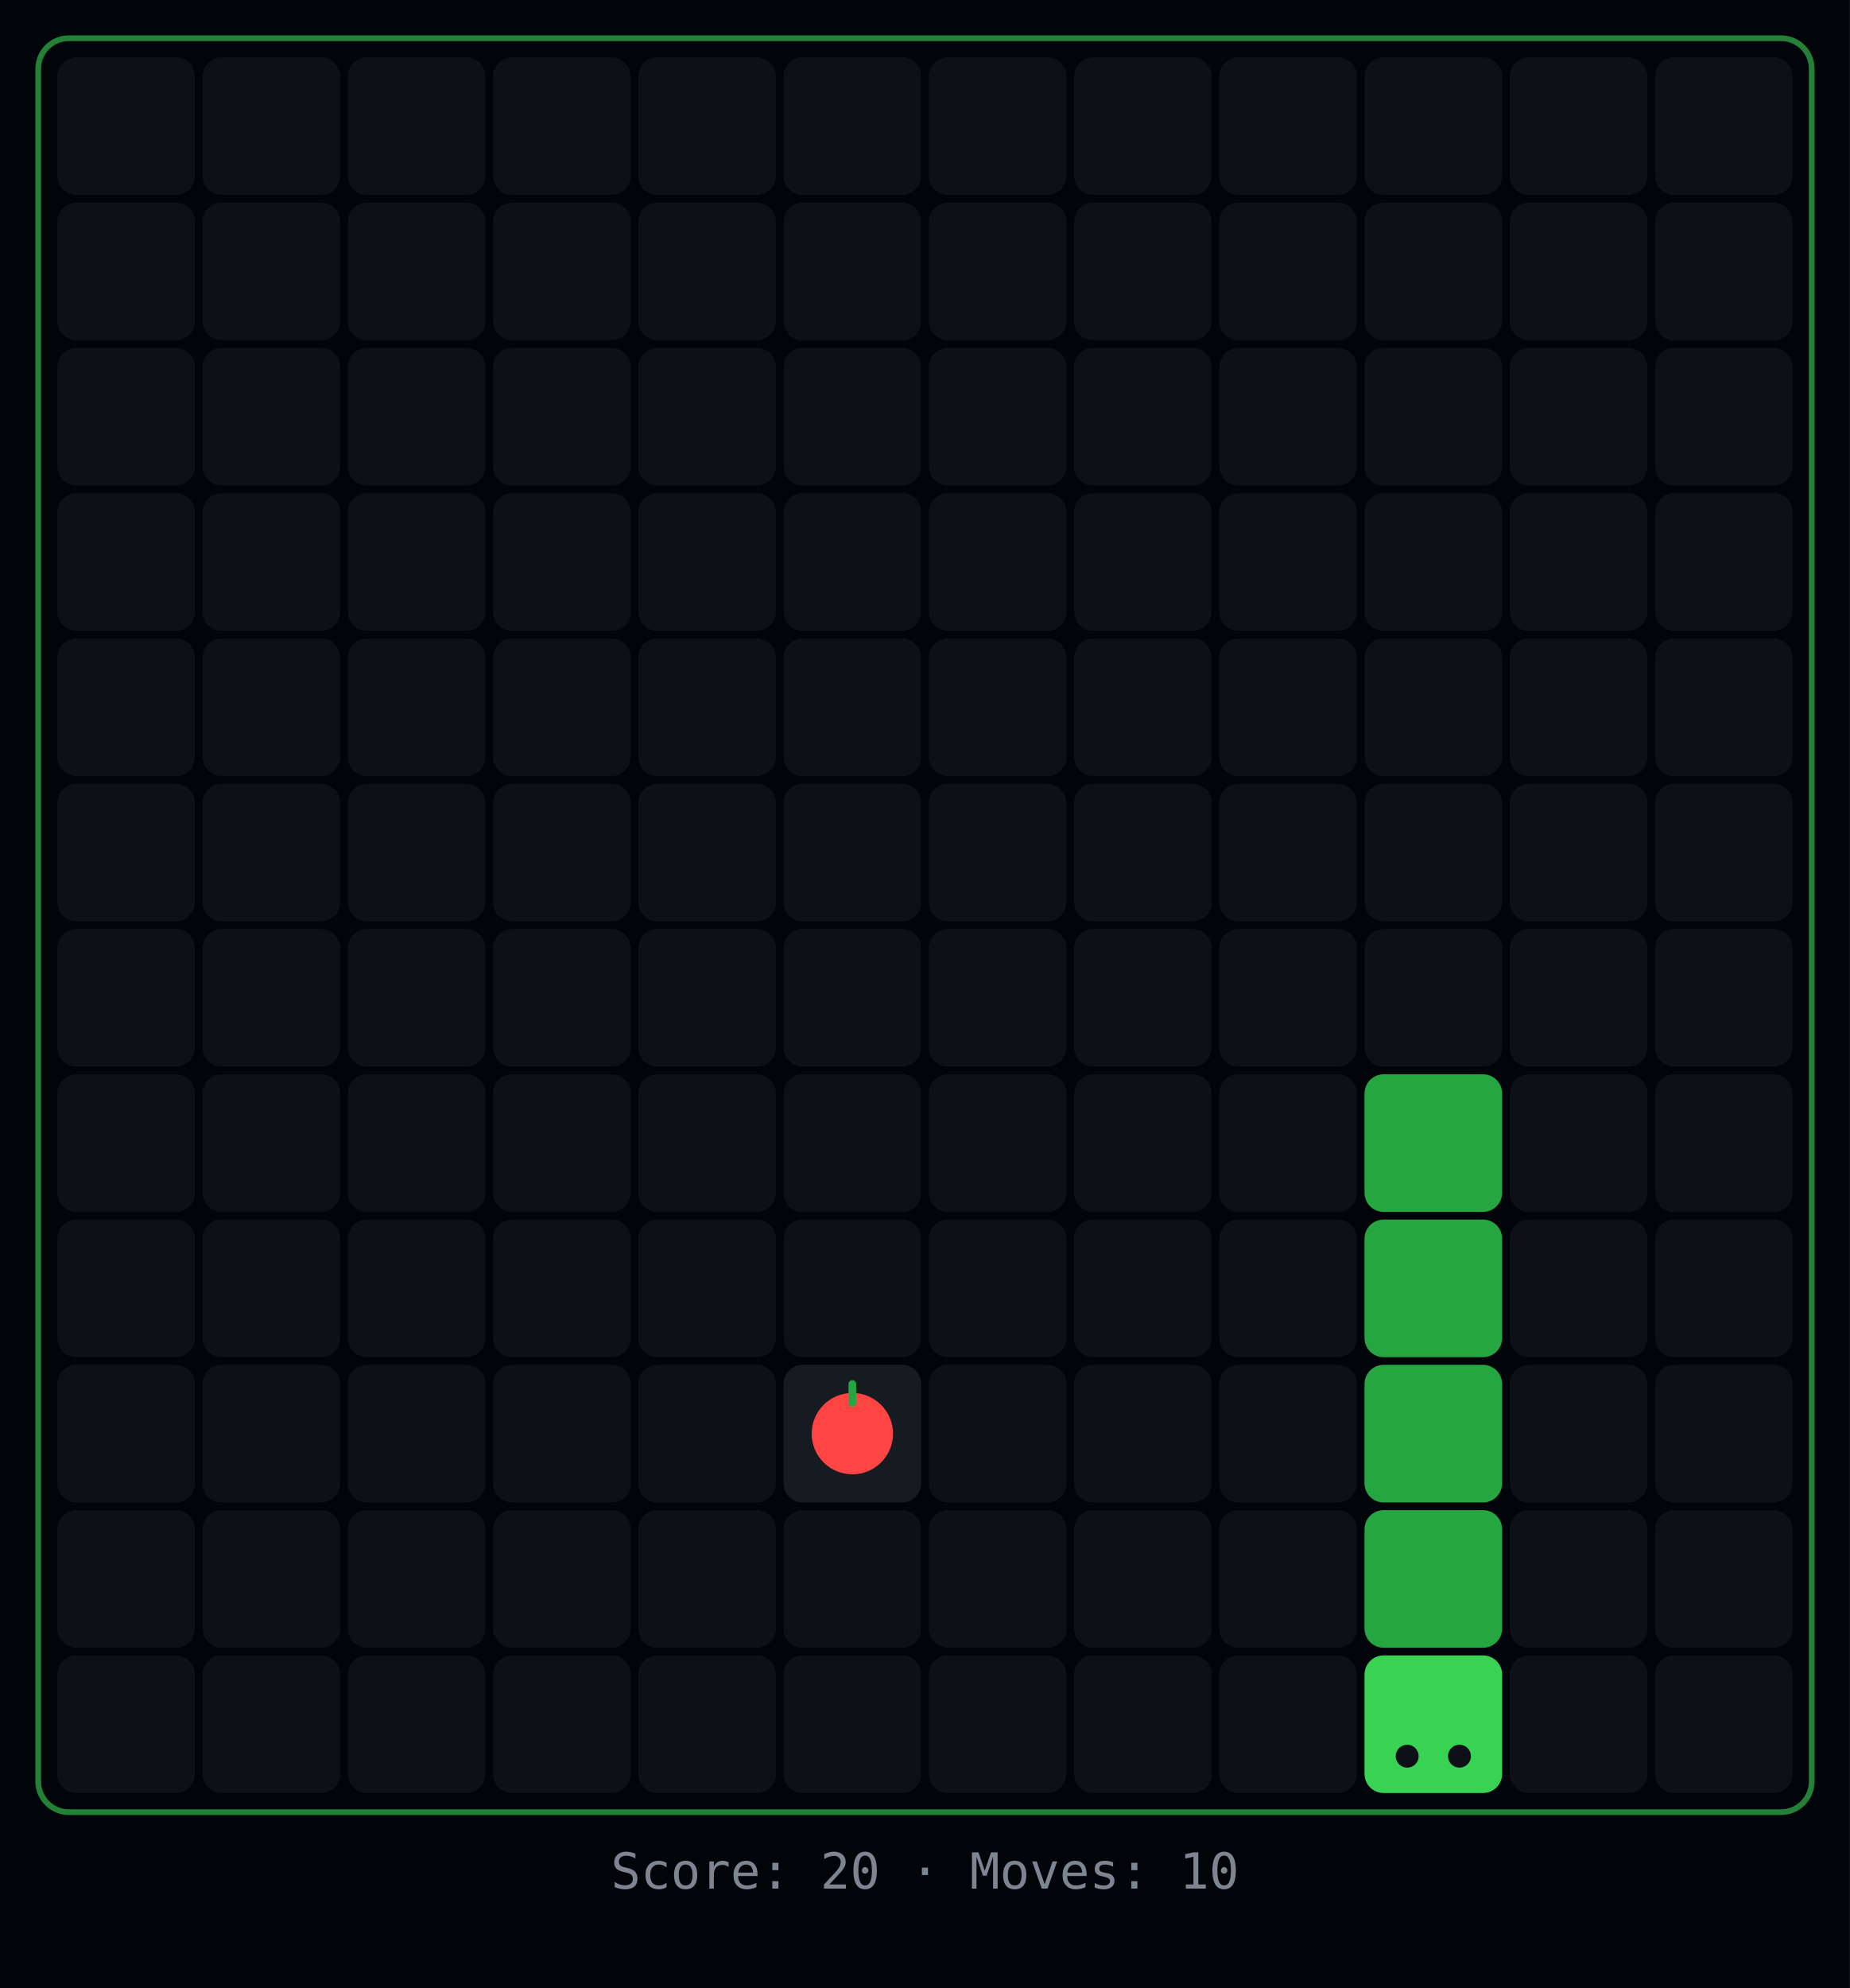
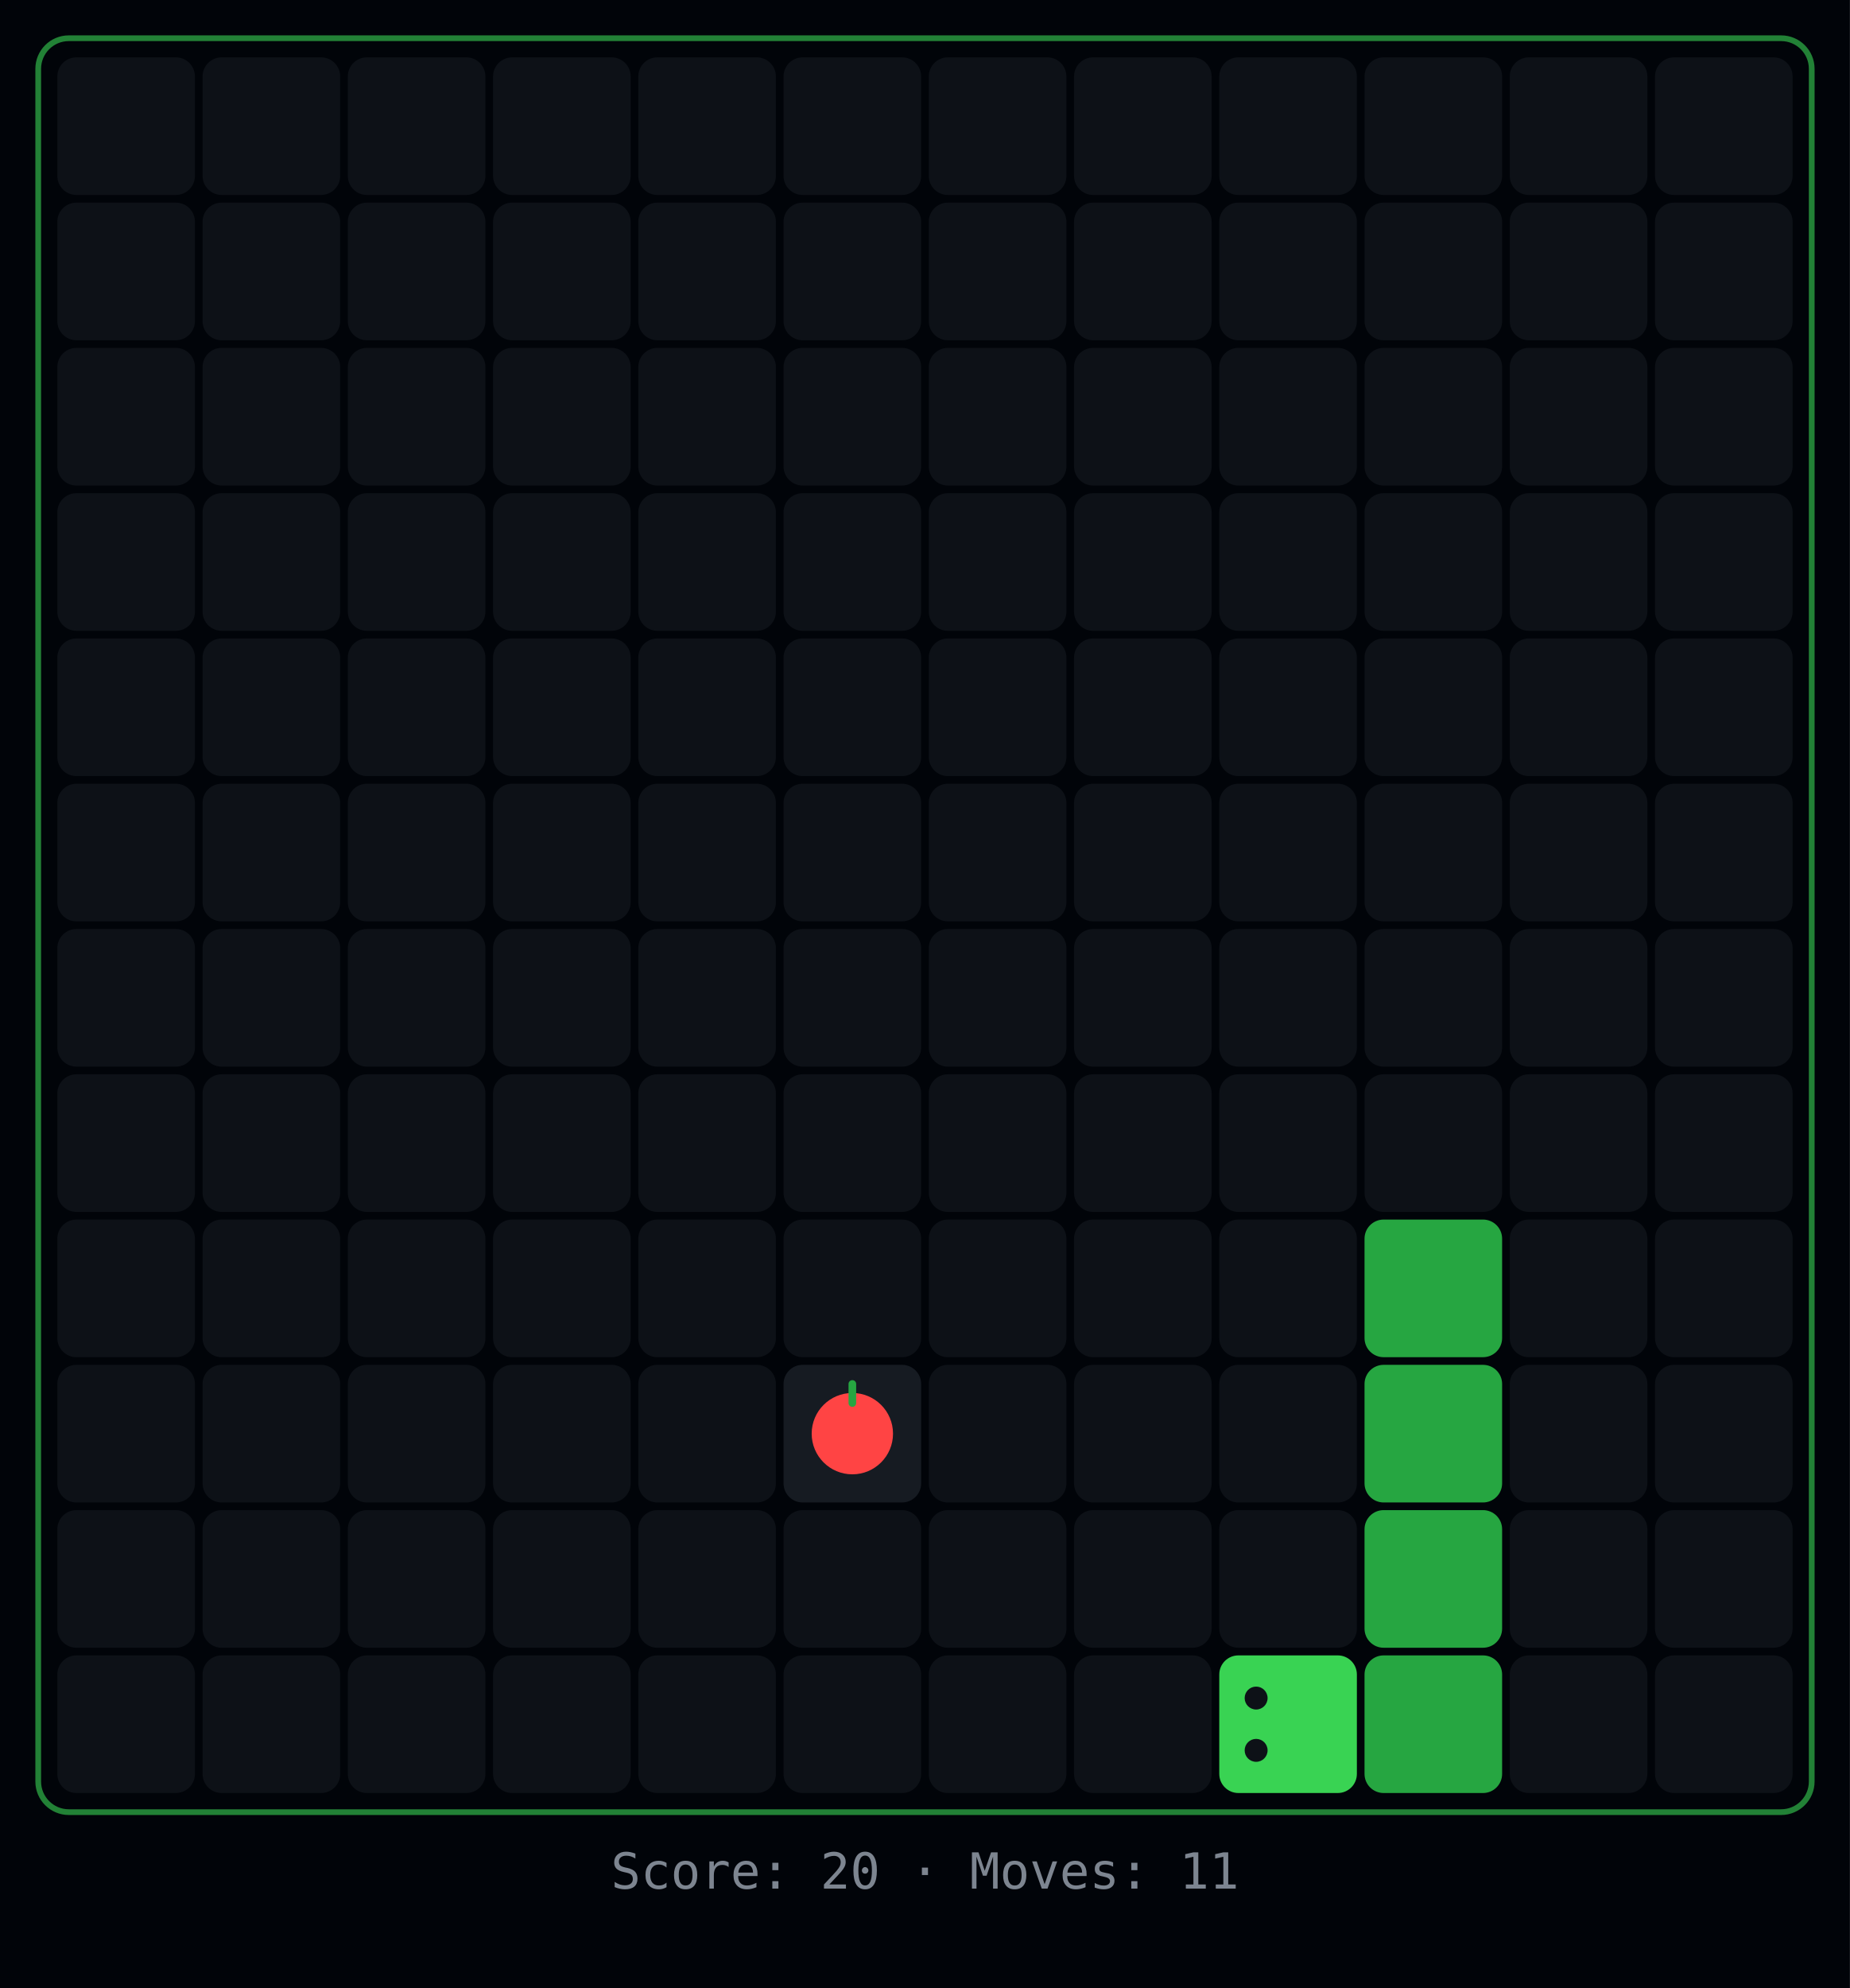
<svg xmlns="http://www.w3.org/2000/svg" width="484" height="520">
  <rect width="484" height="520" fill="#010409" />
  <rect x="10" y="10" width="464" height="464" rx="8" fill="none" stroke="#39d353" stroke-width="1.5" opacity="0.6" />
  <rect x="15" y="15" width="36" height="36" rx="5" fill="#0d1117" />
  <rect x="53" y="15" width="36" height="36" rx="5" fill="#0d1117" />
  <rect x="91" y="15" width="36" height="36" rx="5" fill="#0d1117" />
  <rect x="129" y="15" width="36" height="36" rx="5" fill="#0d1117" />
  <rect x="167" y="15" width="36" height="36" rx="5" fill="#0d1117" />
  <rect x="205" y="15" width="36" height="36" rx="5" fill="#0d1117" />
  <rect x="243" y="15" width="36" height="36" rx="5" fill="#0d1117" />
  <rect x="281" y="15" width="36" height="36" rx="5" fill="#0d1117" />
  <rect x="319" y="15" width="36" height="36" rx="5" fill="#0d1117" />
  <rect x="357" y="15" width="36" height="36" rx="5" fill="#0d1117" />
  <rect x="395" y="15" width="36" height="36" rx="5" fill="#0d1117" />
  <rect x="433" y="15" width="36" height="36" rx="5" fill="#0d1117" />
  <rect x="15" y="53" width="36" height="36" rx="5" fill="#0d1117" />
  <rect x="53" y="53" width="36" height="36" rx="5" fill="#0d1117" />
  <rect x="91" y="53" width="36" height="36" rx="5" fill="#0d1117" />
  <rect x="129" y="53" width="36" height="36" rx="5" fill="#0d1117" />
  <rect x="167" y="53" width="36" height="36" rx="5" fill="#0d1117" />
  <rect x="205" y="53" width="36" height="36" rx="5" fill="#0d1117" />
  <rect x="243" y="53" width="36" height="36" rx="5" fill="#0d1117" />
  <rect x="281" y="53" width="36" height="36" rx="5" fill="#0d1117" />
  <rect x="319" y="53" width="36" height="36" rx="5" fill="#0d1117" />
  <rect x="357" y="53" width="36" height="36" rx="5" fill="#0d1117" />
  <rect x="395" y="53" width="36" height="36" rx="5" fill="#0d1117" />
  <rect x="433" y="53" width="36" height="36" rx="5" fill="#0d1117" />
  <rect x="15" y="91" width="36" height="36" rx="5" fill="#0d1117" />
  <rect x="53" y="91" width="36" height="36" rx="5" fill="#0d1117" />
  <rect x="91" y="91" width="36" height="36" rx="5" fill="#0d1117" />
  <rect x="129" y="91" width="36" height="36" rx="5" fill="#0d1117" />
  <rect x="167" y="91" width="36" height="36" rx="5" fill="#0d1117" />
  <rect x="205" y="91" width="36" height="36" rx="5" fill="#0d1117" />
  <rect x="243" y="91" width="36" height="36" rx="5" fill="#0d1117" />
  <rect x="281" y="91" width="36" height="36" rx="5" fill="#0d1117" />
  <rect x="319" y="91" width="36" height="36" rx="5" fill="#0d1117" />
  <rect x="357" y="91" width="36" height="36" rx="5" fill="#0d1117" />
  <rect x="395" y="91" width="36" height="36" rx="5" fill="#0d1117" />
  <rect x="433" y="91" width="36" height="36" rx="5" fill="#0d1117" />
  <rect x="15" y="129" width="36" height="36" rx="5" fill="#0d1117" />
  <rect x="53" y="129" width="36" height="36" rx="5" fill="#0d1117" />
  <rect x="91" y="129" width="36" height="36" rx="5" fill="#0d1117" />
  <rect x="129" y="129" width="36" height="36" rx="5" fill="#0d1117" />
  <rect x="167" y="129" width="36" height="36" rx="5" fill="#0d1117" />
  <rect x="205" y="129" width="36" height="36" rx="5" fill="#0d1117" />
  <rect x="243" y="129" width="36" height="36" rx="5" fill="#0d1117" />
  <rect x="281" y="129" width="36" height="36" rx="5" fill="#0d1117" />
  <rect x="319" y="129" width="36" height="36" rx="5" fill="#0d1117" />
  <rect x="357" y="129" width="36" height="36" rx="5" fill="#0d1117" />
  <rect x="395" y="129" width="36" height="36" rx="5" fill="#0d1117" />
  <rect x="433" y="129" width="36" height="36" rx="5" fill="#0d1117" />
  <rect x="15" y="167" width="36" height="36" rx="5" fill="#0d1117" />
  <rect x="53" y="167" width="36" height="36" rx="5" fill="#0d1117" />
  <rect x="91" y="167" width="36" height="36" rx="5" fill="#0d1117" />
  <rect x="129" y="167" width="36" height="36" rx="5" fill="#0d1117" />
  <rect x="167" y="167" width="36" height="36" rx="5" fill="#0d1117" />
  <rect x="205" y="167" width="36" height="36" rx="5" fill="#0d1117" />
  <rect x="243" y="167" width="36" height="36" rx="5" fill="#0d1117" />
  <rect x="281" y="167" width="36" height="36" rx="5" fill="#0d1117" />
  <rect x="319" y="167" width="36" height="36" rx="5" fill="#0d1117" />
  <rect x="357" y="167" width="36" height="36" rx="5" fill="#0d1117" />
  <rect x="395" y="167" width="36" height="36" rx="5" fill="#0d1117" />
  <rect x="433" y="167" width="36" height="36" rx="5" fill="#0d1117" />
  <rect x="15" y="205" width="36" height="36" rx="5" fill="#0d1117" />
  <rect x="53" y="205" width="36" height="36" rx="5" fill="#0d1117" />
  <rect x="91" y="205" width="36" height="36" rx="5" fill="#0d1117" />
  <rect x="129" y="205" width="36" height="36" rx="5" fill="#0d1117" />
  <rect x="167" y="205" width="36" height="36" rx="5" fill="#0d1117" />
  <rect x="205" y="205" width="36" height="36" rx="5" fill="#0d1117" />
  <rect x="243" y="205" width="36" height="36" rx="5" fill="#0d1117" />
  <rect x="281" y="205" width="36" height="36" rx="5" fill="#0d1117" />
  <rect x="319" y="205" width="36" height="36" rx="5" fill="#0d1117" />
  <rect x="357" y="205" width="36" height="36" rx="5" fill="#0d1117" />
  <rect x="395" y="205" width="36" height="36" rx="5" fill="#0d1117" />
  <rect x="433" y="205" width="36" height="36" rx="5" fill="#0d1117" />
  <rect x="15" y="243" width="36" height="36" rx="5" fill="#0d1117" />
  <rect x="53" y="243" width="36" height="36" rx="5" fill="#0d1117" />
  <rect x="91" y="243" width="36" height="36" rx="5" fill="#0d1117" />
  <rect x="129" y="243" width="36" height="36" rx="5" fill="#0d1117" />
  <rect x="167" y="243" width="36" height="36" rx="5" fill="#0d1117" />
  <rect x="205" y="243" width="36" height="36" rx="5" fill="#0d1117" />
  <rect x="243" y="243" width="36" height="36" rx="5" fill="#0d1117" />
  <rect x="281" y="243" width="36" height="36" rx="5" fill="#0d1117" />
  <rect x="319" y="243" width="36" height="36" rx="5" fill="#0d1117" />
  <rect x="357" y="243" width="36" height="36" rx="5" fill="#0d1117" />
  <rect x="395" y="243" width="36" height="36" rx="5" fill="#0d1117" />
  <rect x="433" y="243" width="36" height="36" rx="5" fill="#0d1117" />
  <rect x="15" y="281" width="36" height="36" rx="5" fill="#0d1117" />
  <rect x="53" y="281" width="36" height="36" rx="5" fill="#0d1117" />
  <rect x="91" y="281" width="36" height="36" rx="5" fill="#0d1117" />
  <rect x="129" y="281" width="36" height="36" rx="5" fill="#0d1117" />
  <rect x="167" y="281" width="36" height="36" rx="5" fill="#0d1117" />
  <rect x="205" y="281" width="36" height="36" rx="5" fill="#0d1117" />
  <rect x="243" y="281" width="36" height="36" rx="5" fill="#0d1117" />
  <rect x="281" y="281" width="36" height="36" rx="5" fill="#0d1117" />
  <rect x="319" y="281" width="36" height="36" rx="5" fill="#0d1117" />
-   <rect x="357" y="281" width="36" height="36" rx="5" fill="#26a641" />
+   <rect x="357" y="281" width="36" height="36" rx="5" fill="#0d1117" />
  <rect x="395" y="281" width="36" height="36" rx="5" fill="#0d1117" />
  <rect x="433" y="281" width="36" height="36" rx="5" fill="#0d1117" />
  <rect x="15" y="319" width="36" height="36" rx="5" fill="#0d1117" />
  <rect x="53" y="319" width="36" height="36" rx="5" fill="#0d1117" />
  <rect x="91" y="319" width="36" height="36" rx="5" fill="#0d1117" />
  <rect x="129" y="319" width="36" height="36" rx="5" fill="#0d1117" />
  <rect x="167" y="319" width="36" height="36" rx="5" fill="#0d1117" />
  <rect x="205" y="319" width="36" height="36" rx="5" fill="#0d1117" />
  <rect x="243" y="319" width="36" height="36" rx="5" fill="#0d1117" />
  <rect x="281" y="319" width="36" height="36" rx="5" fill="#0d1117" />
  <rect x="319" y="319" width="36" height="36" rx="5" fill="#0d1117" />
  <rect x="357" y="319" width="36" height="36" rx="5" fill="#26a641" />
  <rect x="395" y="319" width="36" height="36" rx="5" fill="#0d1117" />
  <rect x="433" y="319" width="36" height="36" rx="5" fill="#0d1117" />
  <rect x="15" y="357" width="36" height="36" rx="5" fill="#0d1117" />
  <rect x="53" y="357" width="36" height="36" rx="5" fill="#0d1117" />
  <rect x="91" y="357" width="36" height="36" rx="5" fill="#0d1117" />
  <rect x="129" y="357" width="36" height="36" rx="5" fill="#0d1117" />
  <rect x="167" y="357" width="36" height="36" rx="5" fill="#0d1117" />
  <rect x="205" y="357" width="36" height="36" rx="5" fill="#161b22" />
  <circle cx="223" cy="375" r="10.64" fill="#ff4444" />
  <rect x="222" y="361" width="2" height="7" rx="1" fill="#26a641" />
  <rect x="243" y="357" width="36" height="36" rx="5" fill="#0d1117" />
  <rect x="281" y="357" width="36" height="36" rx="5" fill="#0d1117" />
  <rect x="319" y="357" width="36" height="36" rx="5" fill="#0d1117" />
  <rect x="357" y="357" width="36" height="36" rx="5" fill="#26a641" />
  <rect x="395" y="357" width="36" height="36" rx="5" fill="#0d1117" />
  <rect x="433" y="357" width="36" height="36" rx="5" fill="#0d1117" />
  <rect x="15" y="395" width="36" height="36" rx="5" fill="#0d1117" />
  <rect x="53" y="395" width="36" height="36" rx="5" fill="#0d1117" />
  <rect x="91" y="395" width="36" height="36" rx="5" fill="#0d1117" />
  <rect x="129" y="395" width="36" height="36" rx="5" fill="#0d1117" />
  <rect x="167" y="395" width="36" height="36" rx="5" fill="#0d1117" />
  <rect x="205" y="395" width="36" height="36" rx="5" fill="#0d1117" />
  <rect x="243" y="395" width="36" height="36" rx="5" fill="#0d1117" />
  <rect x="281" y="395" width="36" height="36" rx="5" fill="#0d1117" />
  <rect x="319" y="395" width="36" height="36" rx="5" fill="#0d1117" />
  <rect x="357" y="395" width="36" height="36" rx="5" fill="#26a641" />
  <rect x="395" y="395" width="36" height="36" rx="5" fill="#0d1117" />
  <rect x="433" y="395" width="36" height="36" rx="5" fill="#0d1117" />
  <rect x="15" y="433" width="36" height="36" rx="5" fill="#0d1117" />
  <rect x="53" y="433" width="36" height="36" rx="5" fill="#0d1117" />
  <rect x="91" y="433" width="36" height="36" rx="5" fill="#0d1117" />
  <rect x="129" y="433" width="36" height="36" rx="5" fill="#0d1117" />
  <rect x="167" y="433" width="36" height="36" rx="5" fill="#0d1117" />
  <rect x="205" y="433" width="36" height="36" rx="5" fill="#0d1117" />
  <rect x="243" y="433" width="36" height="36" rx="5" fill="#0d1117" />
  <rect x="281" y="433" width="36" height="36" rx="5" fill="#0d1117" />
-   <rect x="319" y="433" width="36" height="36" rx="5" fill="#0d1117" />
-   <rect x="357" y="433" width="36" height="36" rx="5" fill="#39d353" />
-   <circle cx="368.16" cy="459.36" r="3" fill="#0d1117" />
-   <circle cx="381.84" cy="459.36" r="3" fill="#0d1117" />
+   <rect x="319" y="433" width="36" height="36" rx="5" fill="#39d353" />
+   <circle cx="328.64" cy="444.16" r="3" fill="#0d1117" />
+   <circle cx="328.64" cy="457.84" r="3" fill="#0d1117" />
+   <rect x="357" y="433" width="36" height="36" rx="5" fill="#26a641" />
  <rect x="395" y="433" width="36" height="36" rx="5" fill="#0d1117" />
  <rect x="433" y="433" width="36" height="36" rx="5" fill="#0d1117" />
-   <text x="242" y="494" text-anchor="middle" fill="#7d8590" font-family="monospace" font-size="13">Score: 20  ·  Moves: 10</text>
+   <text x="242" y="494" text-anchor="middle" fill="#7d8590" font-family="monospace" font-size="13">Score: 20  ·  Moves: 11</text>
</svg>
